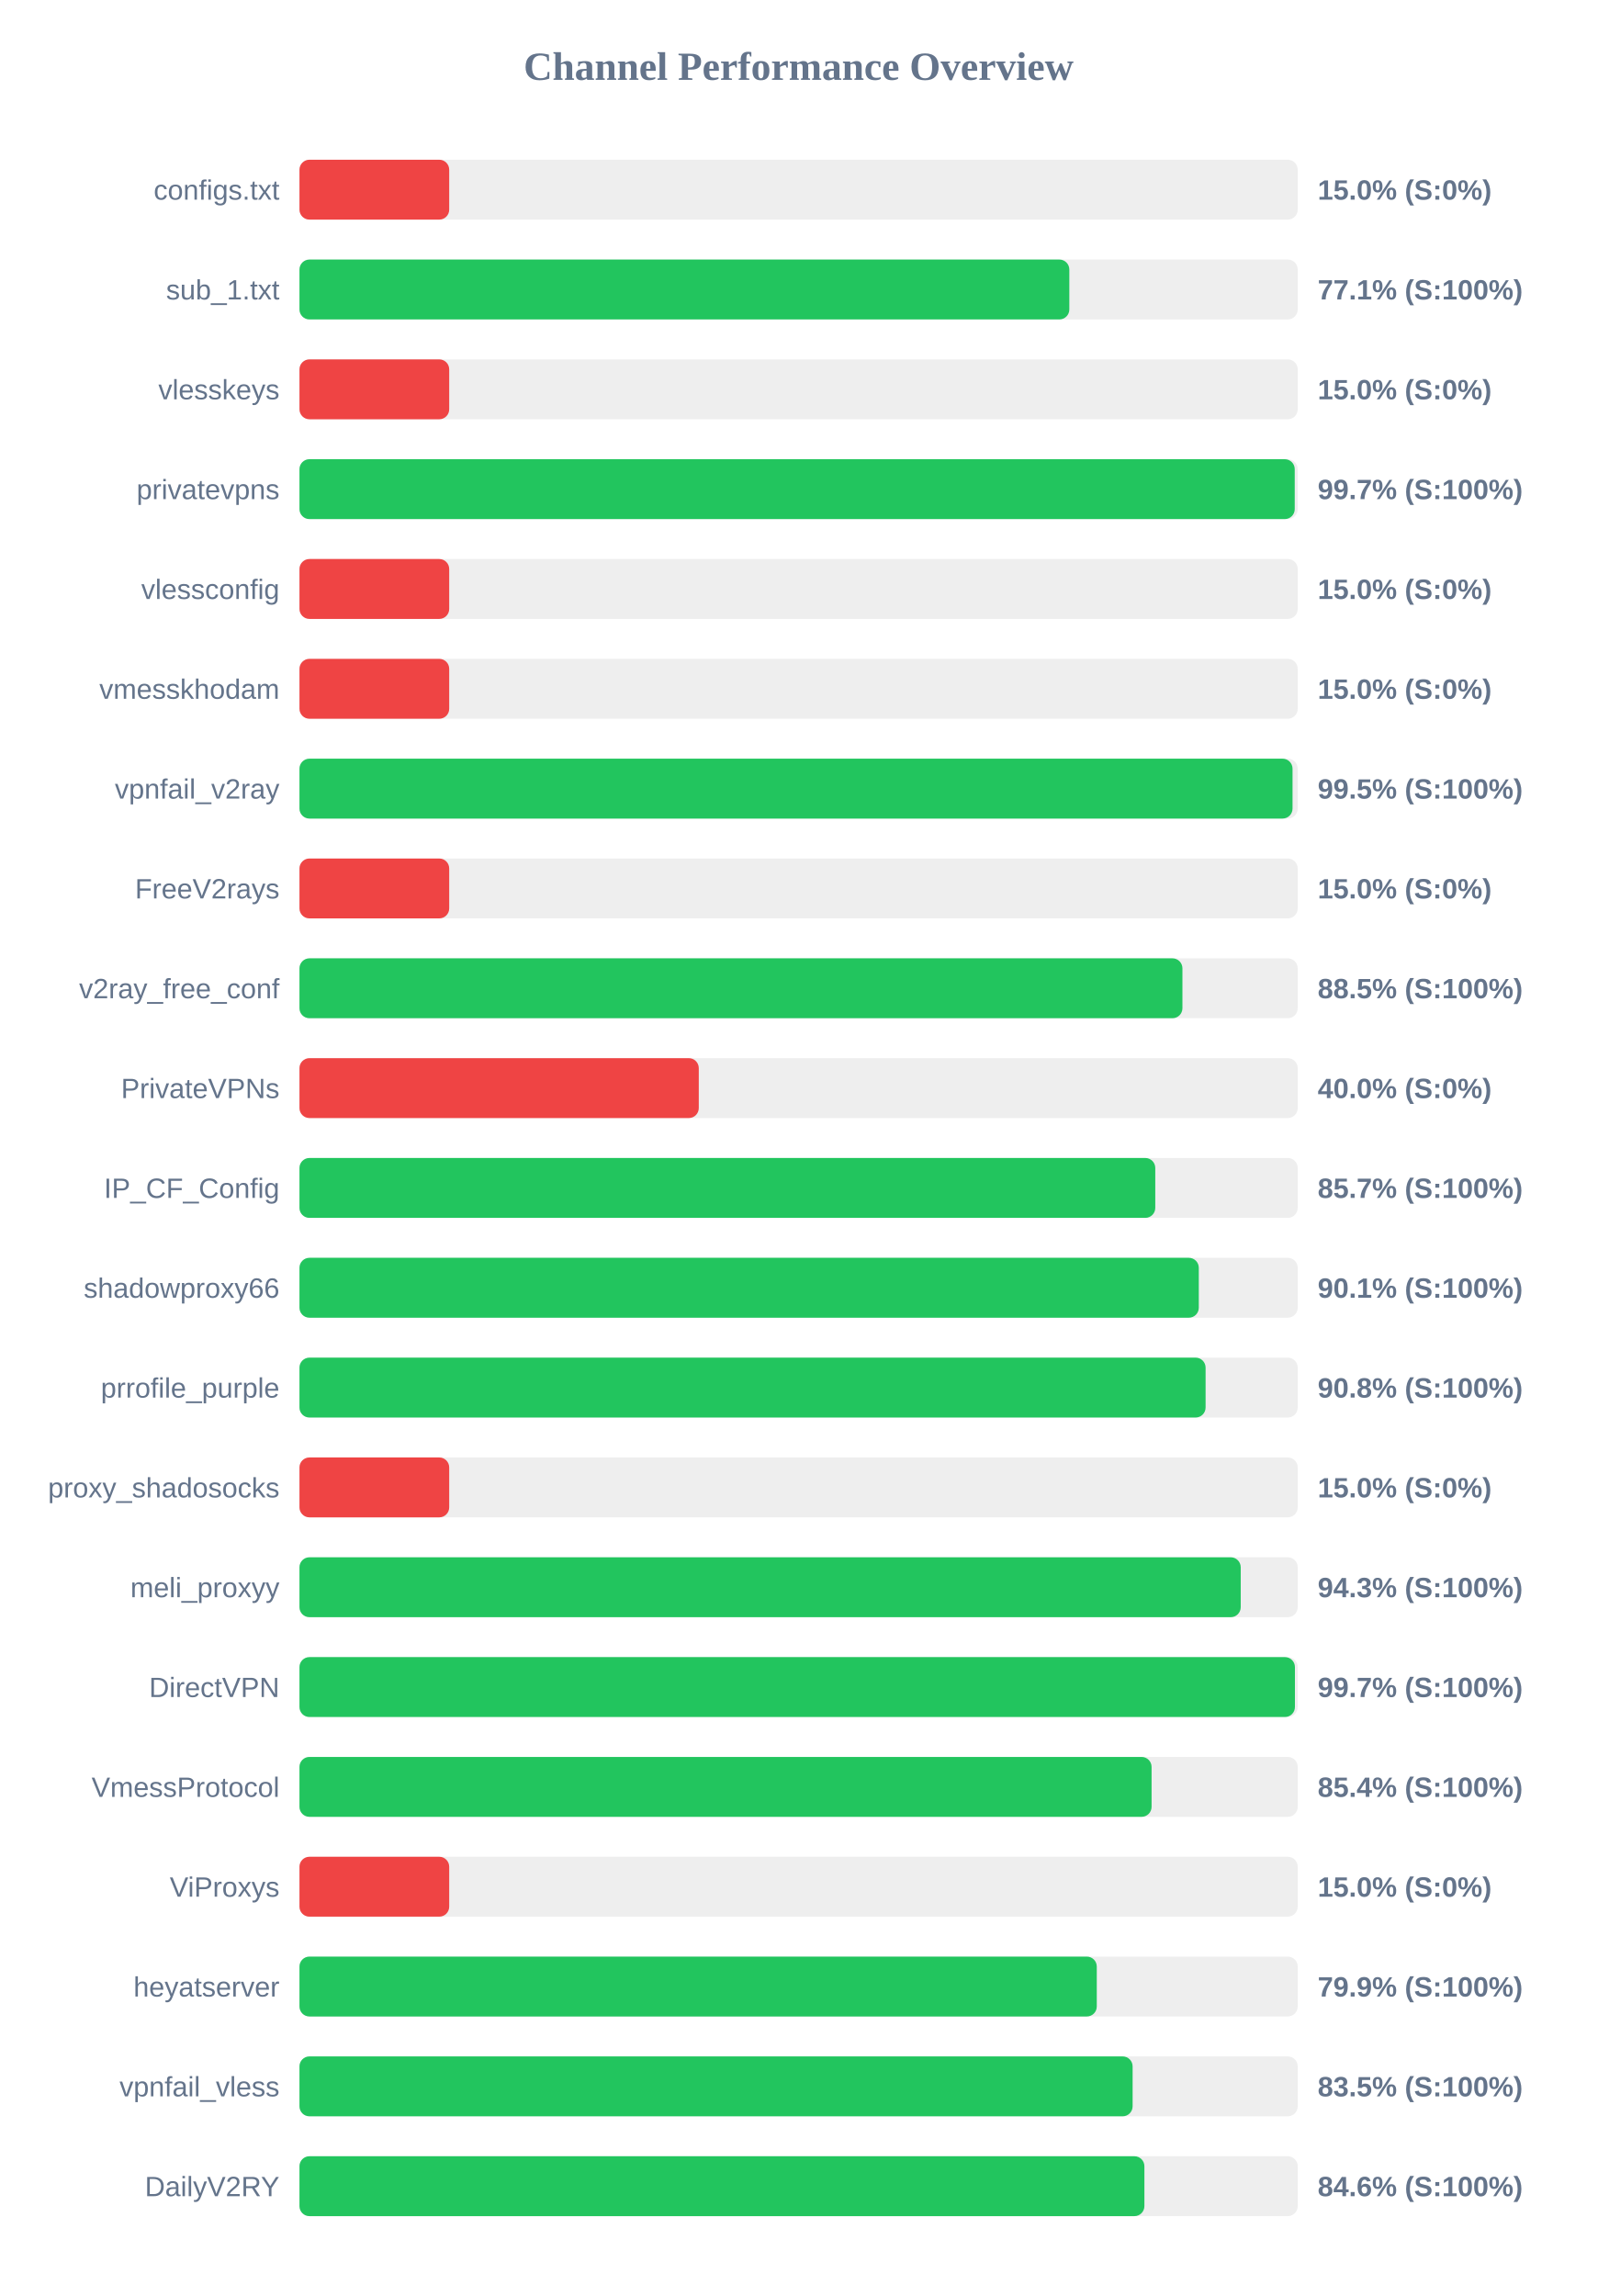
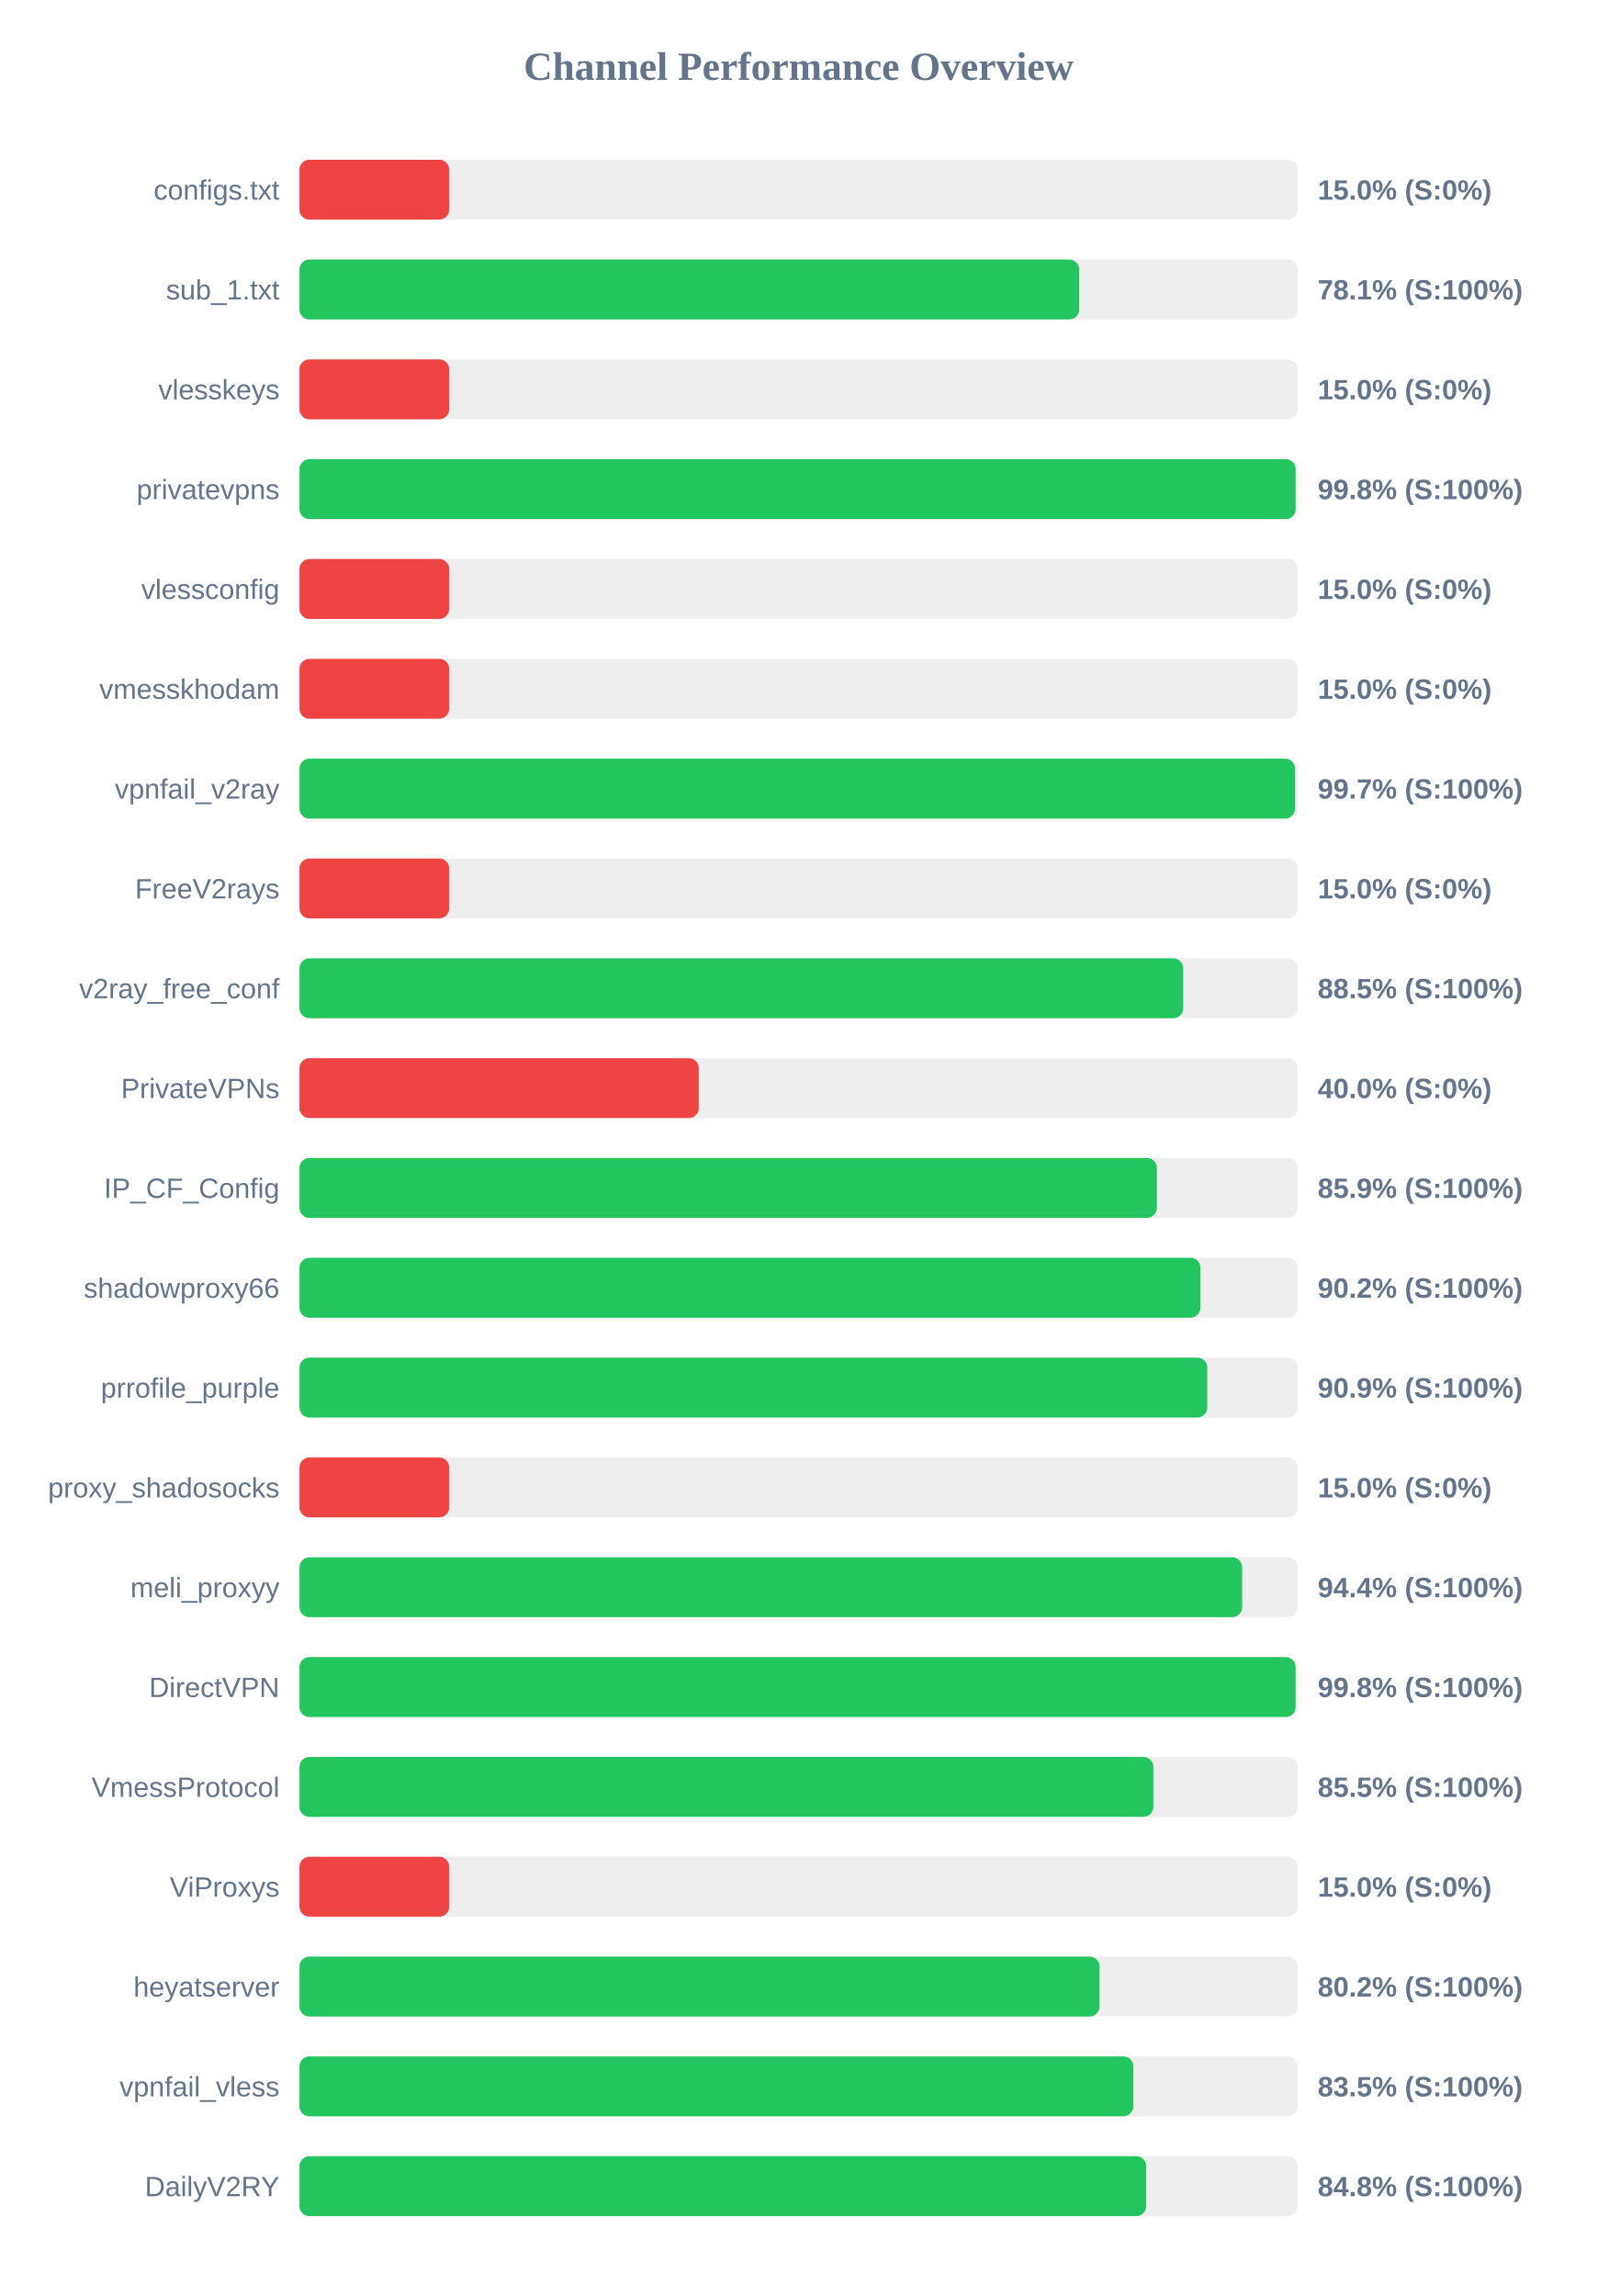
<svg xmlns="http://www.w3.org/2000/svg" width="800" height="1150" version="1.1">
  <style>
        .row { font: 14px Arial; fill: #64748b; }
        .score { font: bold 14px Arial; fill: #64748b; }
    </style>
  <text x="400" y="40" text-anchor="middle" font-size="20px" font-weight="bold" fill="#64748b">Channel Performance Overview</text>
  <rect x="150" y="80" width="500" height="30" fill="#eee" rx="5" />
  <rect x="150" y="80" width="75.0" height="30" fill="#ef4444" rx="5" />
  <text x="140" y="100" text-anchor="end" class="row">configs.txt</text>
  <text x="660" y="100" text-anchor="start" class="score">15.0% (S:0%)</text>
  <rect x="150" y="130" width="500" height="30" fill="#eee" rx="5" />
-   <rect x="150" y="130" width="385.6" height="30" fill="#22c55e" rx="5" />
+   <rect x="150" y="130" width="390.55" height="30" fill="#22c55e" rx="5" />
  <text x="140" y="150" text-anchor="end" class="row">sub_1.txt</text>
-   <text x="660" y="150" text-anchor="start" class="score">77.1% (S:100%)</text>
+   <text x="660" y="150" text-anchor="start" class="score">78.1% (S:100%)</text>
  <rect x="150" y="180" width="500" height="30" fill="#eee" rx="5" />
  <rect x="150" y="180" width="75.0" height="30" fill="#ef4444" rx="5" />
  <text x="140" y="200" text-anchor="end" class="row">vlesskeys</text>
  <text x="660" y="200" text-anchor="start" class="score">15.0% (S:0%)</text>
  <rect x="150" y="230" width="500" height="30" fill="#eee" rx="5" />
-   <rect x="150" y="230" width="498.5" height="30" fill="#22c55e" rx="5" />
+   <rect x="150" y="230" width="498.95" height="30" fill="#22c55e" rx="5" />
  <text x="140" y="250" text-anchor="end" class="row">privatevpns</text>
-   <text x="660" y="250" text-anchor="start" class="score">99.7% (S:100%)</text>
+   <text x="660" y="250" text-anchor="start" class="score">99.8% (S:100%)</text>
  <rect x="150" y="280" width="500" height="30" fill="#eee" rx="5" />
  <rect x="150" y="280" width="75.0" height="30" fill="#ef4444" rx="5" />
  <text x="140" y="300" text-anchor="end" class="row">vlessconfig</text>
  <text x="660" y="300" text-anchor="start" class="score">15.0% (S:0%)</text>
  <rect x="150" y="330" width="500" height="30" fill="#eee" rx="5" />
  <rect x="150" y="330" width="75.0" height="30" fill="#ef4444" rx="5" />
  <text x="140" y="350" text-anchor="end" class="row">vmesskhodam</text>
  <text x="660" y="350" text-anchor="start" class="score">15.0% (S:0%)</text>
  <rect x="150" y="380" width="500" height="30" fill="#eee" rx="5" />
-   <rect x="150" y="380" width="497.4" height="30" fill="#22c55e" rx="5" />
+   <rect x="150" y="380" width="498.65" height="30" fill="#22c55e" rx="5" />
  <text x="140" y="400" text-anchor="end" class="row">vpnfail_v2ray</text>
-   <text x="660" y="400" text-anchor="start" class="score">99.5% (S:100%)</text>
+   <text x="660" y="400" text-anchor="start" class="score">99.7% (S:100%)</text>
  <rect x="150" y="430" width="500" height="30" fill="#eee" rx="5" />
  <rect x="150" y="430" width="75.0" height="30" fill="#ef4444" rx="5" />
  <text x="140" y="450" text-anchor="end" class="row">FreeV2rays</text>
  <text x="660" y="450" text-anchor="start" class="score">15.0% (S:0%)</text>
  <rect x="150" y="480" width="500" height="30" fill="#eee" rx="5" />
-   <rect x="150" y="480" width="442.25" height="30" fill="#22c55e" rx="5" />
+   <rect x="150" y="480" width="442.65" height="30" fill="#22c55e" rx="5" />
  <text x="140" y="500" text-anchor="end" class="row">v2ray_free_conf</text>
  <text x="660" y="500" text-anchor="start" class="score">88.5% (S:100%)</text>
  <rect x="150" y="530" width="500" height="30" fill="#eee" rx="5" />
  <rect x="150" y="530" width="200.0" height="30" fill="#ef4444" rx="5" />
  <text x="140" y="550" text-anchor="end" class="row">PrivateVPNs</text>
  <text x="660" y="550" text-anchor="start" class="score">40.0% (S:0%)</text>
  <rect x="150" y="580" width="500" height="30" fill="#eee" rx="5" />
-   <rect x="150" y="580" width="428.65" height="30" fill="#22c55e" rx="5" />
+   <rect x="150" y="580" width="429.45" height="30" fill="#22c55e" rx="5" />
  <text x="140" y="600" text-anchor="end" class="row">IP_CF_Config</text>
-   <text x="660" y="600" text-anchor="start" class="score">85.7% (S:100%)</text>
+   <text x="660" y="600" text-anchor="start" class="score">85.9% (S:100%)</text>
  <rect x="150" y="630" width="500" height="30" fill="#eee" rx="5" />
-   <rect x="150" y="630" width="450.45" height="30" fill="#22c55e" rx="5" />
+   <rect x="150" y="630" width="451.25" height="30" fill="#22c55e" rx="5" />
  <text x="140" y="650" text-anchor="end" class="row">shadowproxy66</text>
-   <text x="660" y="650" text-anchor="start" class="score">90.1% (S:100%)</text>
+   <text x="660" y="650" text-anchor="start" class="score">90.2% (S:100%)</text>
  <rect x="150" y="680" width="500" height="30" fill="#eee" rx="5" />
-   <rect x="150" y="680" width="453.85" height="30" fill="#22c55e" rx="5" />
+   <rect x="150" y="680" width="454.7" height="30" fill="#22c55e" rx="5" />
  <text x="140" y="700" text-anchor="end" class="row">prrofile_purple</text>
-   <text x="660" y="700" text-anchor="start" class="score">90.8% (S:100%)</text>
+   <text x="660" y="700" text-anchor="start" class="score">90.9% (S:100%)</text>
  <rect x="150" y="730" width="500" height="30" fill="#eee" rx="5" />
  <rect x="150" y="730" width="75.0" height="30" fill="#ef4444" rx="5" />
  <text x="140" y="750" text-anchor="end" class="row">proxy_shadosocks</text>
  <text x="660" y="750" text-anchor="start" class="score">15.0% (S:0%)</text>
  <rect x="150" y="780" width="500" height="30" fill="#eee" rx="5" />
-   <rect x="150" y="780" width="471.45" height="30" fill="#22c55e" rx="5" />
+   <rect x="150" y="780" width="472.15" height="30" fill="#22c55e" rx="5" />
  <text x="140" y="800" text-anchor="end" class="row">meli_proxyy</text>
-   <text x="660" y="800" text-anchor="start" class="score">94.3% (S:100%)</text>
+   <text x="660" y="800" text-anchor="start" class="score">94.4% (S:100%)</text>
  <rect x="150" y="830" width="500" height="30" fill="#eee" rx="5" />
-   <rect x="150" y="830" width="498.6" height="30" fill="#22c55e" rx="5" />
+   <rect x="150" y="830" width="498.95" height="30" fill="#22c55e" rx="5" />
  <text x="140" y="850" text-anchor="end" class="row">DirectVPN</text>
-   <text x="660" y="850" text-anchor="start" class="score">99.7% (S:100%)</text>
+   <text x="660" y="850" text-anchor="start" class="score">99.8% (S:100%)</text>
  <rect x="150" y="880" width="500" height="30" fill="#eee" rx="5" />
-   <rect x="150" y="880" width="426.8" height="30" fill="#22c55e" rx="5" />
+   <rect x="150" y="880" width="427.7" height="30" fill="#22c55e" rx="5" />
  <text x="140" y="900" text-anchor="end" class="row">VmessProtocol</text>
-   <text x="660" y="900" text-anchor="start" class="score">85.4% (S:100%)</text>
+   <text x="660" y="900" text-anchor="start" class="score">85.5% (S:100%)</text>
  <rect x="150" y="930" width="500" height="30" fill="#eee" rx="5" />
  <rect x="150" y="930" width="75.0" height="30" fill="#ef4444" rx="5" />
  <text x="140" y="950" text-anchor="end" class="row">ViProxys</text>
  <text x="660" y="950" text-anchor="start" class="score">15.0% (S:0%)</text>
  <rect x="150" y="980" width="500" height="30" fill="#eee" rx="5" />
-   <rect x="150" y="980" width="399.35" height="30" fill="#22c55e" rx="5" />
+   <rect x="150" y="980" width="400.75" height="30" fill="#22c55e" rx="5" />
  <text x="140" y="1000" text-anchor="end" class="row">heyatserver</text>
-   <text x="660" y="1000" text-anchor="start" class="score">79.9% (S:100%)</text>
+   <text x="660" y="1000" text-anchor="start" class="score">80.2% (S:100%)</text>
  <rect x="150" y="1030" width="500" height="30" fill="#eee" rx="5" />
-   <rect x="150" y="1030" width="417.3" height="30" fill="#22c55e" rx="5" />
+   <rect x="150" y="1030" width="417.65" height="30" fill="#22c55e" rx="5" />
  <text x="140" y="1050" text-anchor="end" class="row">vpnfail_vless</text>
  <text x="660" y="1050" text-anchor="start" class="score">83.5% (S:100%)</text>
  <rect x="150" y="1080" width="500" height="30" fill="#eee" rx="5" />
-   <rect x="150" y="1080" width="423.2" height="30" fill="#22c55e" rx="5" />
+   <rect x="150" y="1080" width="424.1" height="30" fill="#22c55e" rx="5" />
  <text x="140" y="1100" text-anchor="end" class="row">DailyV2RY</text>
-   <text x="660" y="1100" text-anchor="start" class="score">84.6% (S:100%)</text>
+   <text x="660" y="1100" text-anchor="start" class="score">84.8% (S:100%)</text>
</svg>
